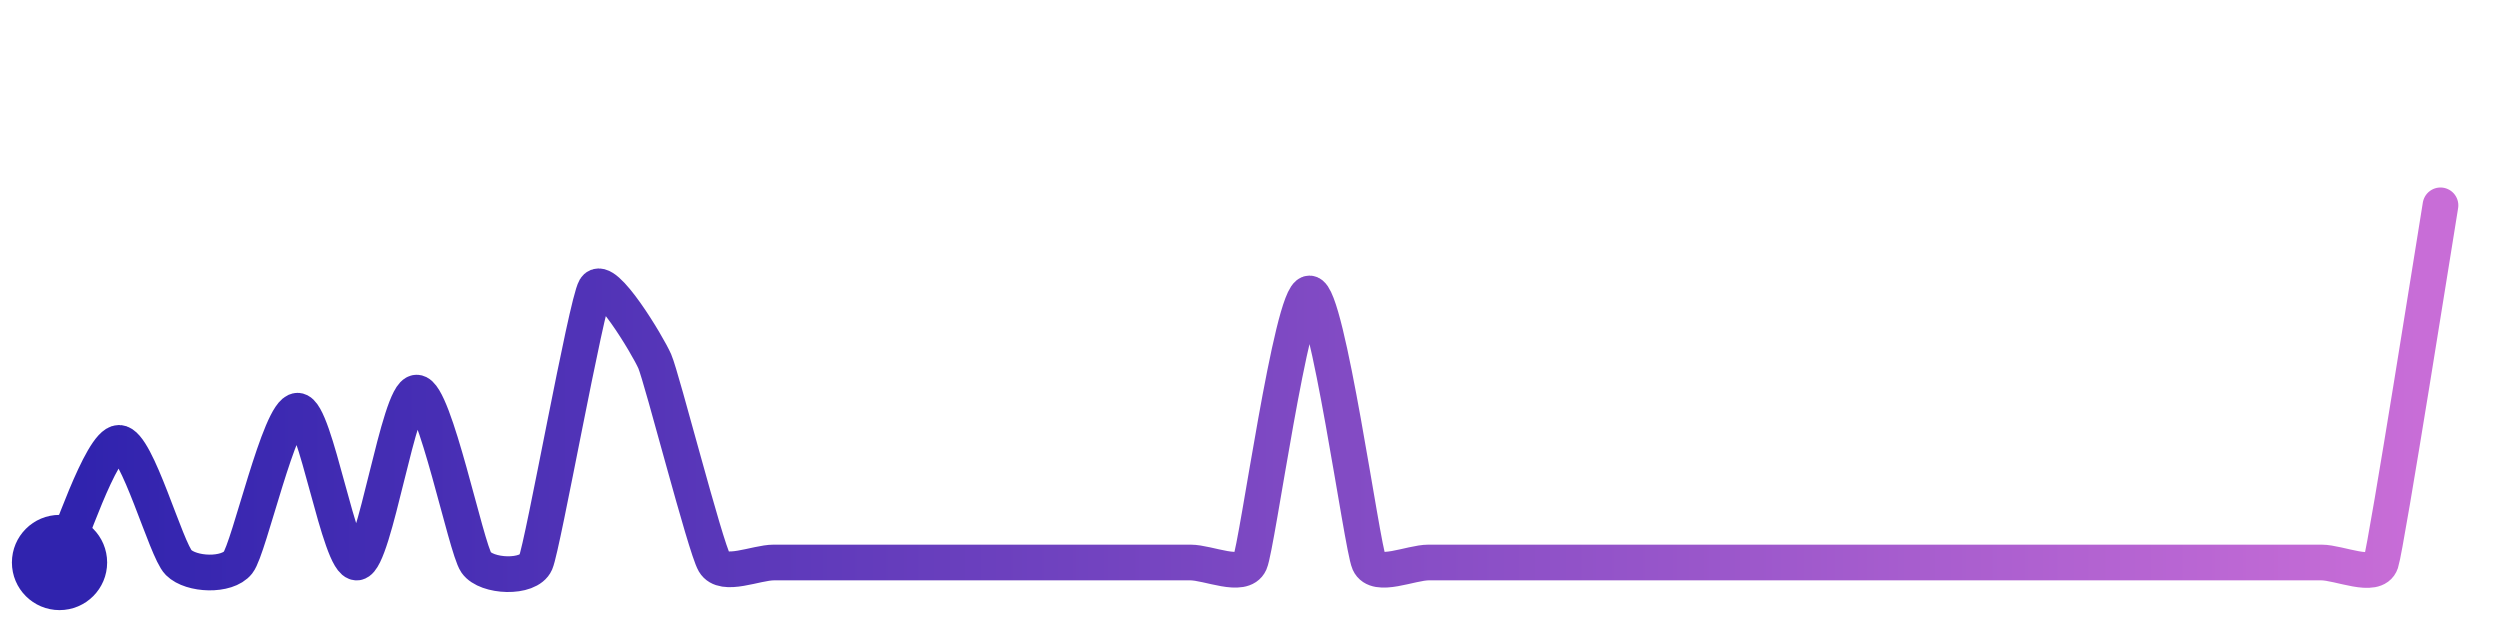
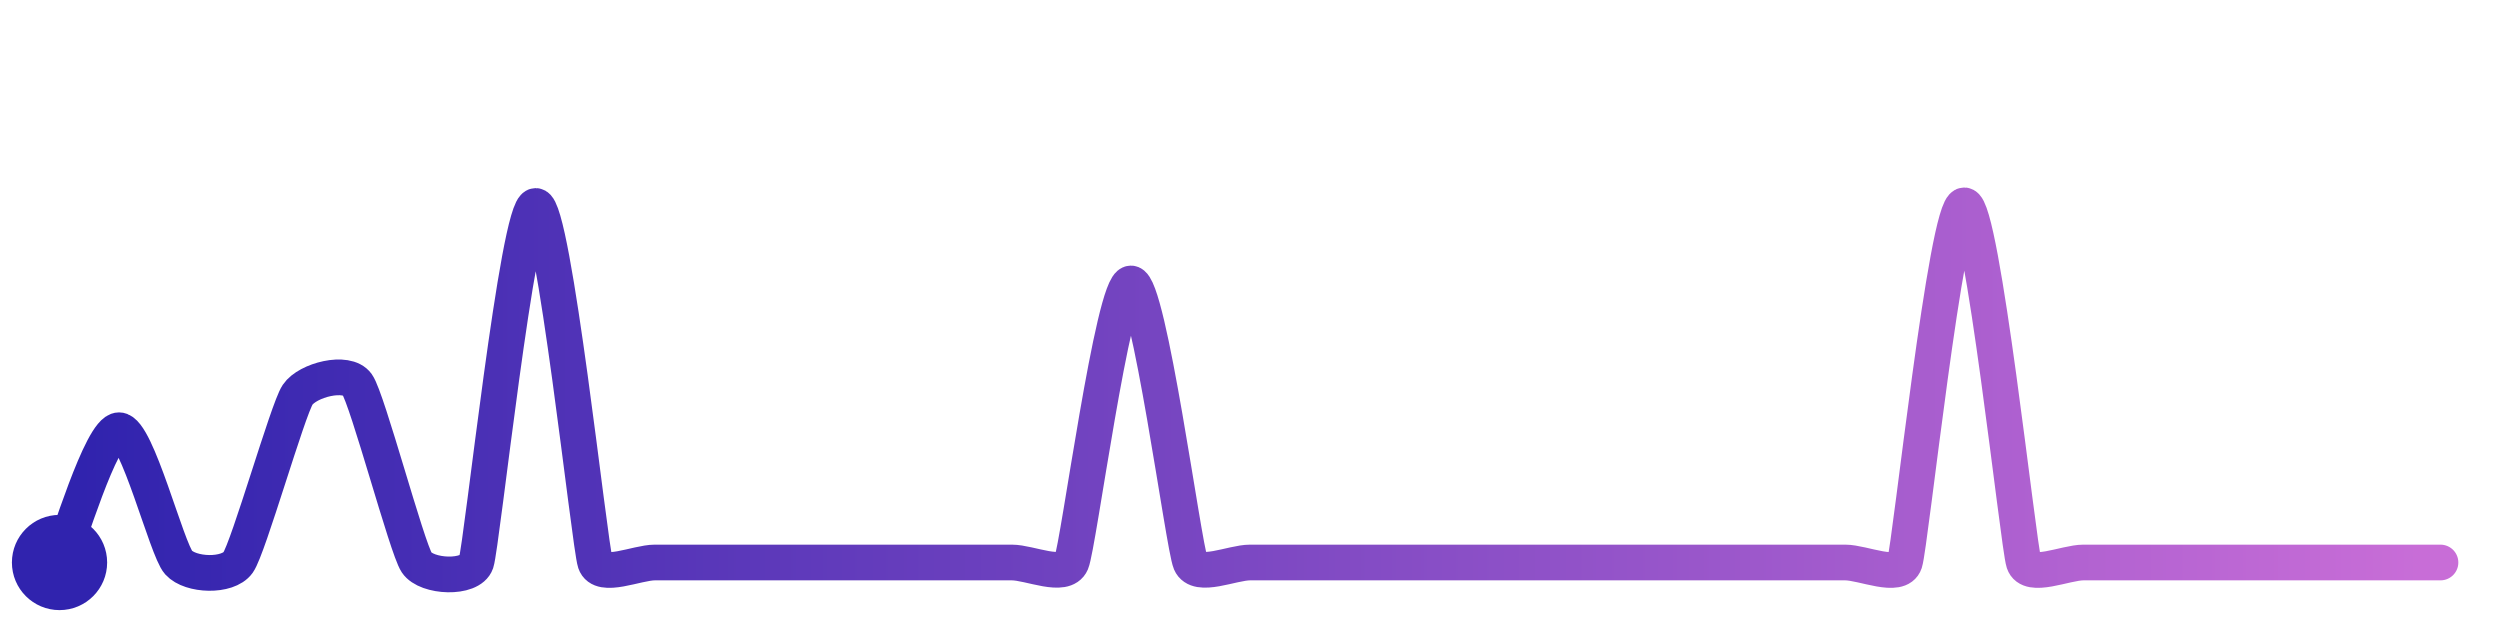
<svg xmlns="http://www.w3.org/2000/svg" width="200" height="50" viewBox="0 0 210 50">
  <defs>
    <linearGradient id="stroke" x1="0%" y1="0%" x2="100%" y2="0%">
      <stop stop-color="#3023AE" offset="0%" />
      <stop stop-color="#C86DD7" offset="100%" />
    </linearGradient>
  </defs>
-   <path stroke="url(#stroke)" stroke-width="3" stroke-linejoin="round" stroke-linecap="round" d="M5.00 46 C 5.67 44.66, 8.50 35.95, 10.00 35.95 S 13.94 44.94, 15.00 46.00 S 19.07 47.18, 20.00 46.00 S 23.50 33.25, 25.00 33.25 S 28.52 46.23, 30.00 46.00 S 33.50 31.73, 35.00 31.73 S 39.14 44.77, 40.00 46.00 S 44.40 47.38, 45.00 46.00 S 49.24 24.27, 50.00 22.98 S 54.40 27.73, 55.00 29.10 S 59.24 44.71, 60.00 46.00 S 63.50 46.00, 65.00 46.00 S 68.50 46.00, 70.00 46.00 S 73.50 46.00, 75.00 46.00 S 78.50 46.00, 80.00 46.00 S 83.50 46.00, 85.00 46.00 S 88.50 46.00, 90.00 46.00 S 93.50 46.00, 95.00 46.00 S 98.50 46.00, 100.00 46.00 S 104.39 47.37, 105.00 46.00 S 108.50 23.40, 110.00 23.40 S 114.39 44.63, 115.00 46.00 S 118.50 46.00, 120.00 46.00 S 123.50 46.00, 125.00 46.00 S 128.50 46.00, 130.00 46.00 S 133.50 46.00, 135.00 46.00 S 138.50 46.00, 140.00 46.00 S 143.50 46.00, 145.00 46.00 S 148.50 46.00, 150.00 46.00 S 153.50 46.00, 155.00 46.00 S 158.50 46.00, 160.00 46.00 S 163.50 46.00, 165.00 46.00 S 168.50 46.00, 170.00 46.00 S 173.50 46.00, 175.00 46.00 S 178.50 46.00, 180.00 46.00 S 183.50 46.00, 185.00 46.00 S 188.50 46.00, 190.00 46.00 S 193.50 46.00, 195.00 46.00 S 199.53 47.42, 200.00 46.00 S 204.75 17.48, 205.00 16.00" fill="none">
-     <animate attributeName="stroke-dashoffset" from="349.944" to="0" dur="2.2s" />
-     <animate attributeName="stroke-dasharray" from="349.944" to="349.944" />
+   <path stroke="url(#stroke)" stroke-width="3" stroke-linejoin="round" stroke-linecap="round" d="M5.00 46 C 5.62 44.63, 8.50 34.89, 10.00 34.89 S 14.00 44.89, 15.00 46.00 S 19.13 47.22, 20.00 46.00 S 24.17 33.15, 25.00 31.91 S 29.13 29.82, 30.00 31.04 S 34.17 44.75, 35.00 46.00 S 39.52 47.42, 40.00 46.00 S 43.50 16.05, 45.00 16.05 S 49.52 44.58, 50.00 46.00 S 53.50 46.00, 55.00 46.00 S 58.50 46.00, 60.00 46.00 S 63.50 46.00, 65.00 46.00 S 68.50 46.00, 70.00 46.00 S 73.50 46.00, 75.00 46.00 S 78.50 46.00, 80.00 46.00 S 83.50 46.00, 85.00 46.00 S 89.41 47.38, 90.00 46.00 S 93.50 22.56, 95.00 22.56 S 99.41 44.62, 100.00 46.00 S 103.50 46.00, 105.00 46.00 S 108.50 46.00, 110.00 46.00 S 113.50 46.00, 115.00 46.00 S 118.50 46.00, 120.00 46.00 S 123.50 46.00, 125.00 46.00 S 128.50 46.00, 130.00 46.00 S 133.50 46.00, 135.00 46.00 S 138.50 46.00, 140.00 46.00 S 143.50 46.00, 145.00 46.00 S 148.50 46.00, 150.00 46.00 S 153.50 46.00, 155.00 46.00 S 159.53 47.42, 160.00 46.00 S 163.50 16.00, 165.00 16.00 S 169.53 44.58, 170.00 46.00 S 173.50 46.00, 175.00 46.00 S 178.50 46.00, 180.00 46.00 S 183.50 46.00, 185.00 46.00 S 188.50 46.00, 190.00 46.00 S 193.50 46.00, 195.00 46.00 S 198.50 46.00, 200.00 46.00 S 203.50 46.00, 205.00 46.00" fill="none">
+     <animate attributeName="stroke-dashoffset" from="378.947" to="0" dur="2.2s" />
+     <animate attributeName="stroke-dasharray" from="378.947" to="378.947" />
  </path>
  <circle r="4" cx="5" cy="46" fill="#3023AE" />
-   <circle r="4" cx="205" cy="16" fill="#C86DD7" opacity="0">
+   <circle r="4" cx="205" cy="46" fill="#C86DD7" opacity="0">
    <animate attributeName="opacity" from="0" to="1" dur="0.1s" begin="2.2s" fill="freeze" />
  </circle>
</svg>
